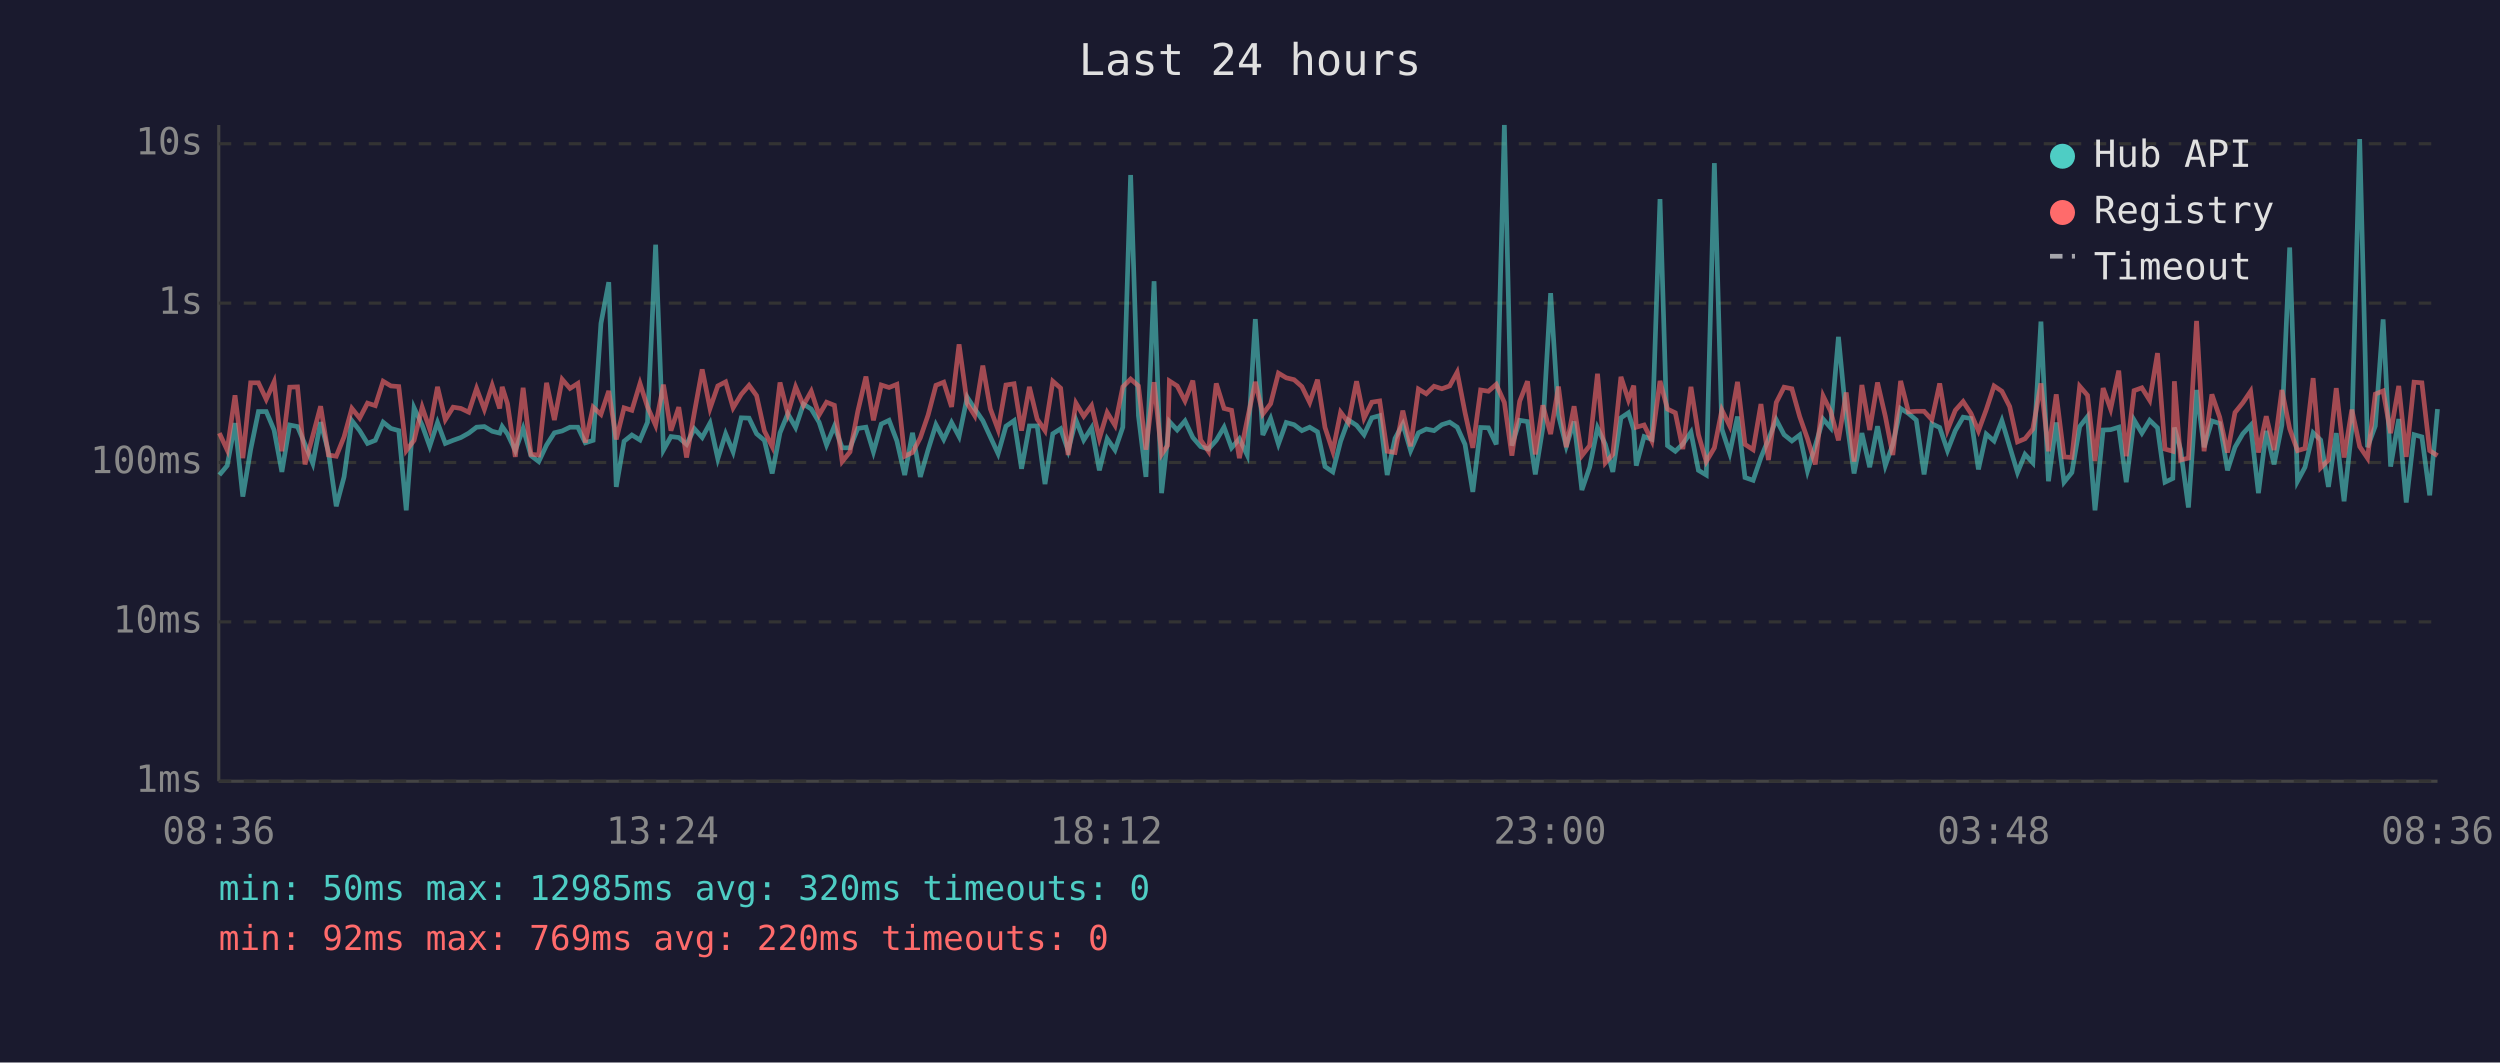
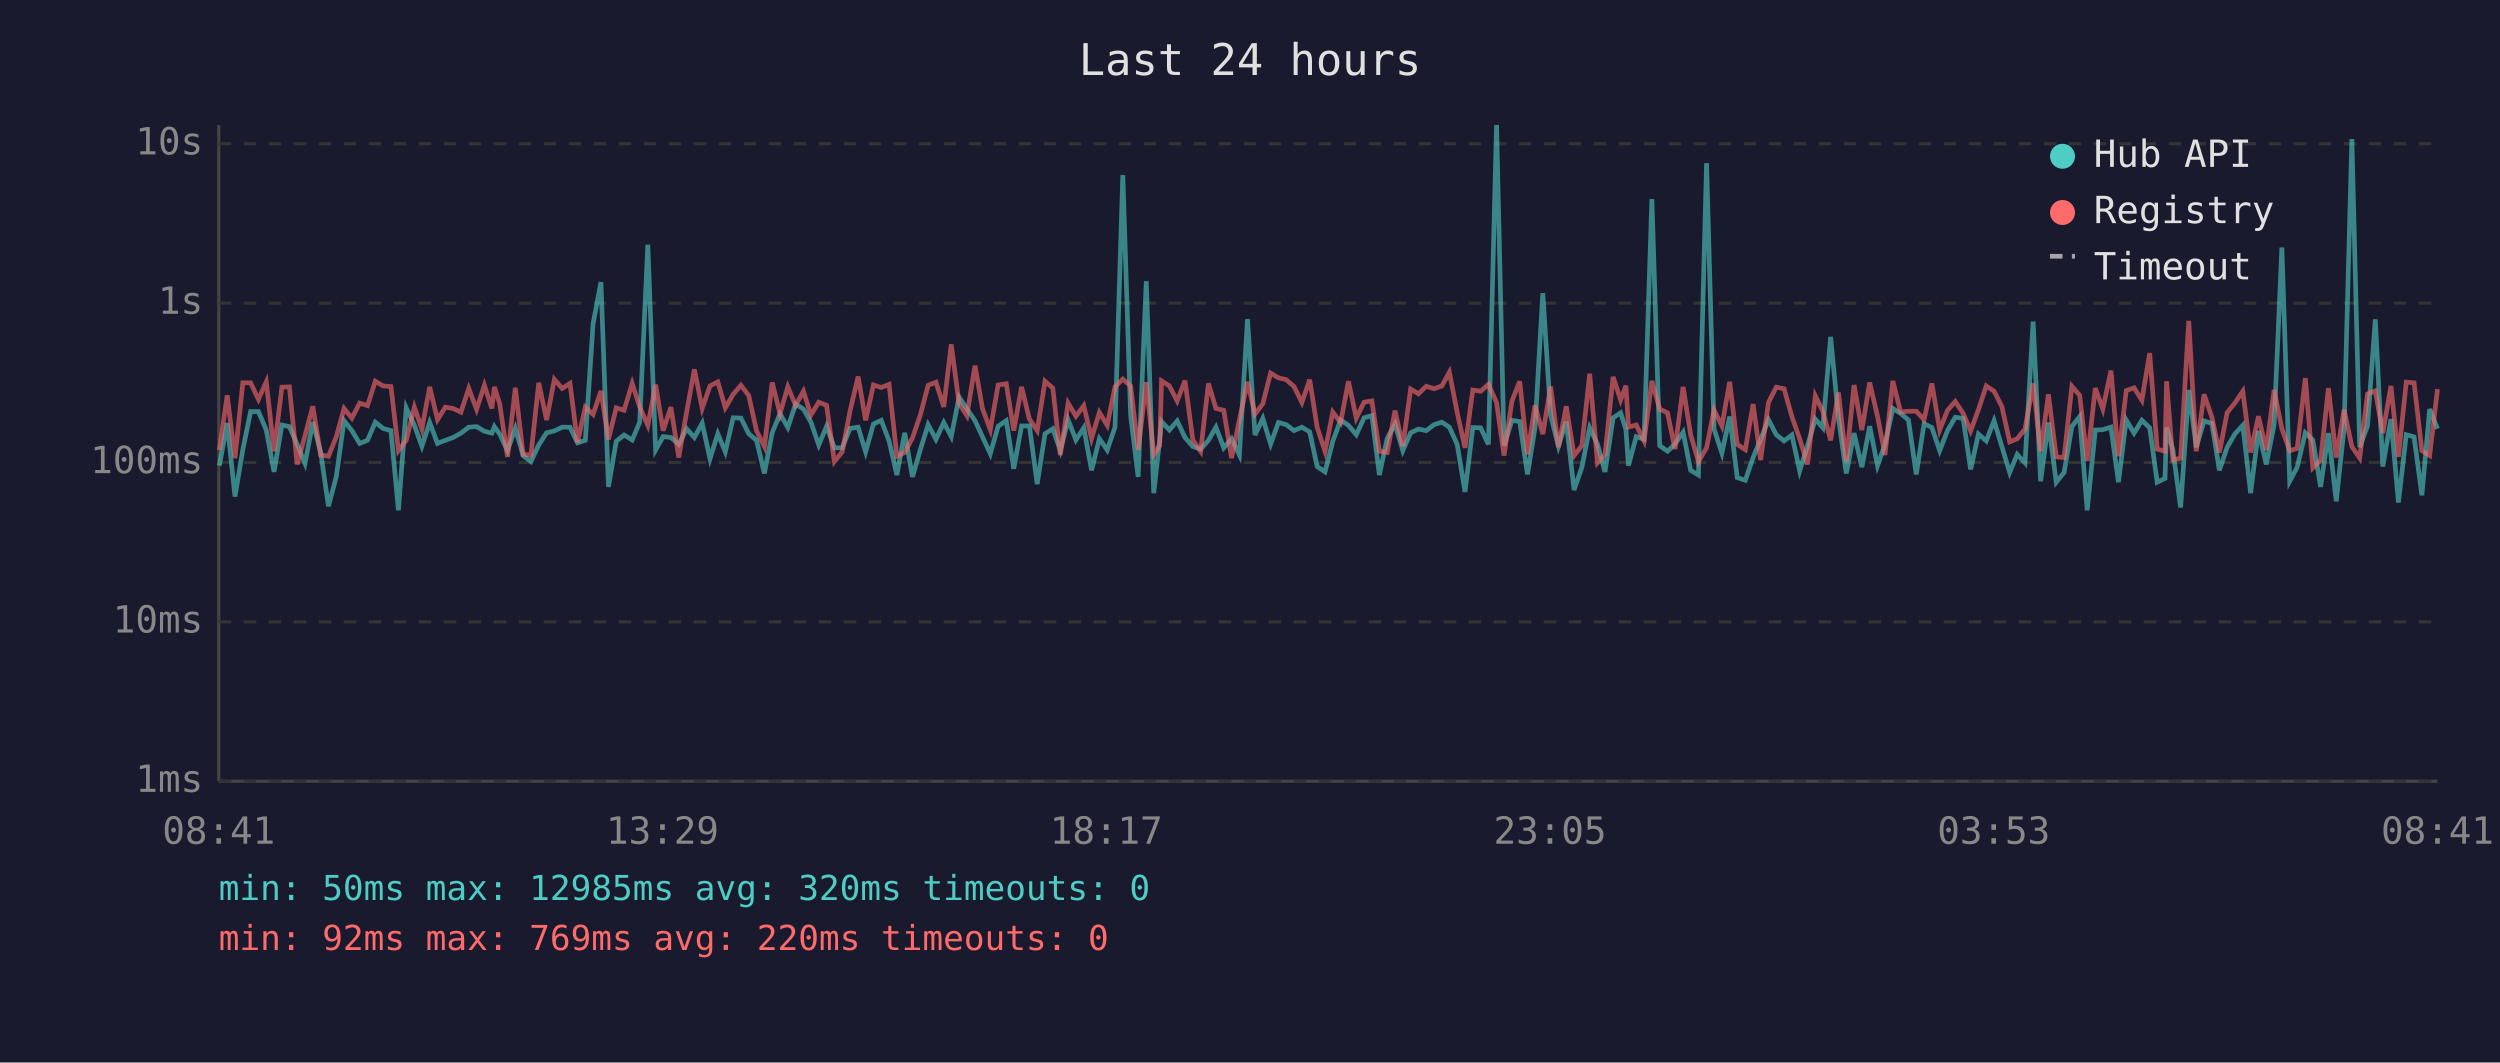
<svg xmlns="http://www.w3.org/2000/svg" viewBox="0 0 800 340" font-family="monospace" font-size="12">
  <rect width="800" height="340" fill="#1a1a2e" />
  <text x="400" y="24" fill="#e0e0e0" font-size="14" text-anchor="middle">Last 24 hours</text>
  <line x1="70" y1="40" x2="70" y2="250" stroke="#444" stroke-width="1" />
  <line x1="70" y1="250" x2="780" y2="250" stroke="#444" stroke-width="1" />
  <line x1="70" y1="250" x2="780" y2="250" stroke="#333" stroke-width="1" stroke-dasharray="4" />
  <text x="65" y="250" fill="#888" text-anchor="end" dominant-baseline="middle">1ms</text>
  <line x1="70" y1="199" x2="780" y2="199" stroke="#333" stroke-width="1" stroke-dasharray="4" />
  <text x="65" y="199" fill="#888" text-anchor="end" dominant-baseline="middle">10ms</text>
  <line x1="70" y1="148" x2="780" y2="148" stroke="#333" stroke-width="1" stroke-dasharray="4" />
  <text x="65" y="148" fill="#888" text-anchor="end" dominant-baseline="middle">100ms</text>
  <line x1="70" y1="97" x2="780" y2="97" stroke="#333" stroke-width="1" stroke-dasharray="4" />
  <text x="65" y="97" fill="#888" text-anchor="end" dominant-baseline="middle">1s</text>
  <line x1="70" y1="46" x2="780" y2="46" stroke="#333" stroke-width="1" stroke-dasharray="4" />
  <text x="65" y="46" fill="#888" text-anchor="end" dominant-baseline="middle">10s</text>
-   <text x="70" y="270" fill="#888" text-anchor="middle">08:36</text>
-   <text x="212" y="270" fill="#888" text-anchor="middle">13:24</text>
-   <text x="354" y="270" fill="#888" text-anchor="middle">18:12</text>
-   <text x="496" y="270" fill="#888" text-anchor="middle">23:00</text>
-   <text x="638" y="270" fill="#888" text-anchor="middle">03:48</text>
-   <text x="780" y="270" fill="#888" text-anchor="middle">08:36</text>
-   <polyline points="70.2,152.0 72.7,149.0 75.2,135.4 77.7,158.9 80.2,143.9 82.7,131.7 85.2,131.7 87.7,137.6 90.2,151.0 92.7,136.0 95.2,136.5 97.6,142.2 100.1,148.3 102.6,135.1 105.1,144.6 107.6,162.0 110.1,152.6 112.6,134.6 115.1,137.8 117.6,141.9 120.1,140.9 122.6,135.1 125.1,137.1 127.6,137.8 130.0,163.3 132.5,130.5 135.1,136.1 137.5,142.8 140.0,135.2 142.5,141.9 145.0,140.9 147.5,140.0 150.0,138.6 152.5,136.7 155.0,136.5 157.5,138.0 159.9,138.6 160.7,136.5 162.4,138.9 164.9,144.2 167.4,137.1 169.9,145.8 172.4,147.7 174.9,142.4 177.4,138.5 179.9,137.9 182.4,136.7 184.9,136.7 187.3,141.7 189.8,140.9 192.3,103.5 194.8,90.3 197.2,155.8 199.7,141.2 202.2,139.2 204.8,140.8 207.2,135.1 209.8,78.3 212.3,144.0 214.7,139.7 217.2,140.0 219.7,142.2 222.2,137.2 224.7,140.0 227.2,135.4 229.7,146.8 232.2,138.8 234.6,144.6 237.2,133.7 239.7,133.8 242.1,138.8 244.6,140.9 247.1,151.5 249.6,138.5 252.1,132.4 254.6,136.8 257.1,129.3 259.6,130.9 262.1,135.1 264.5,142.4 267.0,136.4 269.5,143.3 272.0,143.3 274.5,137.1 277.1,136.7 279.5,144.6 282.0,135.7 284.5,134.5 287.0,141.1 289.5,152.0 292.0,138.5 294.5,152.6 297.0,143.9 299.5,135.9 302.0,140.6 304.5,135.2 306.9,139.7 309.5,127.1 311.9,130.8 314.5,134.6 316.9,139.8 319.4,145.2 321.9,136.4 324.5,134.6 326.9,150.0 329.4,136.3 331.9,136.3 334.4,154.9 336.9,138.8 339.4,137.2 341.8,144.2 344.3,134.4 346.8,140.8 349.3,136.9 351.8,150.5 354.3,140.4 356.8,144.0 359.3,136.7 361.8,56.0 364.3,133.0 366.7,152.6 369.3,90.0 371.7,157.8 373.6,140.6 374.2,134.9 376.7,137.6 379.2,134.7 381.7,140.0 384.2,142.9 386.7,143.7 389.2,140.9 391.7,136.7 394.1,143.3 396.6,140.4 399.1,145.6 401.7,102.1 404.1,139.2 406.6,133.9 409.1,142.1 411.6,135.2 414.1,135.9 416.6,137.8 419.1,136.7 421.6,138.2 424.0,149.3 426.5,151.0 429.0,141.2 431.5,134.4 434.1,136.1 436.5,139.1 439.0,133.7 441.5,133.0 443.9,152.0 446.4,140.3 448.9,135.7 451.4,144.2 453.9,138.5 456.4,137.3 458.9,137.8 461.4,135.9 463.9,135.1 466.3,136.7 468.8,142.2 471.3,157.4 473.8,136.8 476.3,136.9 478.8,142.2 481.4,40.0 483.8,142.6 486.3,134.5 488.8,134.9 491.3,151.8 493.7,136.9 496.2,93.8 498.7,132.9 501.2,142.8 503.7,134.9 506.2,156.8 508.7,149.5 511.2,136.9 513.7,142.2 516.1,151.0 518.7,133.7 521.1,132.1 522.8,137.5 523.6,149.0 526.1,139.7 528.6,140.6 531.2,63.7 533.6,142.6 536.1,144.4 538.5,142.1 541.1,138.3 543.5,150.5 546.0,152.0 548.6,52.2 551.0,137.3 553.5,145.0 556.0,133.3 558.4,152.8 561.0,153.7 563.5,146.4 565.9,140.6 568.4,134.3 570.9,139.1 573.4,141.1 575.9,139.2 578.4,150.7 580.9,142.6 583.4,134.1 585.8,136.9 588.3,107.8 590.8,133.7 593.3,151.5 595.8,138.6 598.3,149.5 600.8,136.4 603.3,149.0 605.7,142.2 608.2,130.7 610.7,132.3 613.2,134.4 615.7,151.8 618.2,135.6 620.7,136.8 623.2,144.2 625.7,137.8 628.2,133.5 630.7,133.9 633.1,150.2 635.6,138.9 638.1,141.1 640.6,134.6 643.1,142.9 645.6,151.2 648.0,145.4 650.5,148.1 653.1,102.9 655.5,154.0 658.0,135.2 660.5,154.3 663.0,151.2 665.5,136.5 668.0,133.3 670.4,163.3 673.0,137.6 675.4,137.5 678.0,136.7 680.4,154.3 682.9,134.4 685.4,138.6 687.9,134.5 690.4,136.9 692.8,154.3 695.3,153.1 695.8,136.8 697.8,143.9 700.3,162.4 702.9,124.8 705.3,143.1 707.8,134.7 710.3,135.5 712.8,150.5 715.2,143.1 717.7,138.8 720.2,136.1 722.7,157.8 725.2,137.9 727.7,148.6 730.2,136.0 732.7,79.2 735.2,154.0 737.6,149.5 740.2,138.5 742.6,140.8 745.1,155.8 747.6,138.6 750.1,160.4 752.6,137.1 755.1,44.5 757.6,143.1 760.1,136.3 762.6,102.2 765.0,149.3 767.6,134.1 770.0,160.8 772.5,139.1 775.0,139.8 777.5,158.5 780.0,130.9" fill="none" stroke="#4ecdc4" stroke-width="1.5" opacity="0.6" />
-   <polyline points="70.2,138.6 72.7,144.0 75.2,126.5 77.7,146.6 80.2,122.5 82.7,122.5 85.2,127.8 87.7,122.2 90.2,144.4 92.7,123.9 95.2,123.8 97.6,148.6 100.1,139.4 102.6,130.0 105.1,145.6 107.6,146.0 110.1,139.8 112.6,130.7 115.1,133.8 117.6,129.0 120.1,129.8 122.6,122.0 125.1,123.5 127.6,123.7 130.0,144.2 132.5,140.9 135.1,130.3 137.5,137.3 140.0,123.8 142.5,134.3 145.0,130.3 147.5,130.7 150.0,131.9 152.5,124.3 155.0,131.0 157.5,123.3 159.9,130.7 160.7,123.8 162.4,129.2 164.9,146.2 167.4,124.1 169.9,145.4 172.4,145.6 174.9,122.5 177.4,134.4 179.9,121.4 182.4,124.3 184.9,122.7 187.3,141.6 189.8,130.3 192.3,132.6 194.8,125.1 197.2,140.6 199.7,130.5 202.2,131.3 204.8,122.7 207.2,130.2 209.8,136.1 212.3,123.1 214.7,137.8 217.2,130.3 219.7,146.4 222.2,132.0 224.7,118.2 227.2,130.7 229.7,123.5 232.2,122.2 234.6,130.5 237.2,126.2 239.7,123.3 242.1,126.6 244.6,137.9 247.1,142.9 249.6,122.4 252.1,132.4 254.6,123.8 257.1,129.7 259.6,125.2 262.1,132.8 264.5,128.7 267.0,129.7 269.5,147.7 272.0,144.6 274.5,131.6 277.1,120.5 279.5,134.5 282.0,123.2 284.5,124.0 287.0,123.0 289.5,146.0 292.0,144.8 294.5,140.1 297.0,132.8 299.5,123.3 302.0,122.3 304.5,130.2 306.9,110.2 309.5,129.1 311.9,133.0 314.5,117.0 316.9,130.8 319.4,137.5 321.9,123.2 324.5,122.8 326.9,137.8 329.4,123.8 331.9,134.1 334.4,137.8 336.9,122.0 339.4,124.2 341.8,145.6 344.3,129.0 346.8,133.2 349.3,129.8 351.8,140.3 354.3,132.0 356.8,136.1 359.3,123.8 361.8,121.3 364.3,123.5 366.7,143.9 369.3,122.3 371.7,145.4 373.6,142.6 374.2,121.9 376.7,123.5 379.2,128.3 381.7,121.8 384.2,140.8 386.7,144.4 389.2,122.7 391.7,130.7 394.1,131.3 396.6,146.6 399.1,134.4 401.7,122.2 404.1,132.5 406.6,129.2 409.1,119.4 411.6,120.9 414.1,121.5 416.6,123.7 419.1,128.8 421.6,121.5 424.0,136.8 426.5,144.4 429.0,131.9 431.5,135.2 434.1,122.0 436.5,133.8 439.0,128.7 441.5,128.3 443.9,144.4 446.4,144.8 448.9,131.4 451.4,142.8 453.9,124.5 456.4,126.0 458.9,123.6 461.4,124.4 463.9,123.5 466.3,119.1 468.8,132.0 471.3,143.3 473.8,124.8 476.3,125.2 478.8,123.0 481.4,128.8 483.8,145.8 486.3,128.4 488.8,122.0 491.3,145.4 493.7,129.7 496.2,138.9 498.7,123.7 501.2,143.1 503.7,130.0 506.2,145.8 508.7,142.6 511.2,119.6 513.7,148.1 516.1,145.4 518.7,120.6 521.1,128.0 522.8,123.4 523.6,136.7 526.1,136.0 528.6,141.1 531.2,121.9 533.6,130.9 536.1,132.1 538.5,143.7 541.1,123.8 543.5,139.1 546.0,147.7 548.6,143.3 551.0,131.2 553.5,136.3 556.0,122.2 558.4,142.2 561.0,143.9 563.5,129.3 565.9,147.2 568.4,128.8 570.9,123.9 573.4,124.4 575.9,133.3 578.4,140.4 580.9,148.6 583.4,126.7 585.8,131.6 588.3,140.9 590.8,125.6 593.3,147.7 595.8,123.2 598.3,137.6 600.8,122.4 603.3,133.2 605.7,145.6 608.2,121.9 610.7,131.8 613.2,131.6 615.7,131.6 618.2,134.3 620.7,122.7 623.2,137.6 625.7,131.3 628.2,128.5 630.7,132.3 633.1,137.9 635.6,131.1 638.1,123.5 640.6,125.2 643.1,130.1 645.6,141.4 648.0,140.4 650.5,137.3 653.1,122.7 655.5,144.4 658.0,126.2 660.5,146.2 663.0,146.4 665.5,123.6 668.0,126.5 670.4,147.5 673.0,124.2 675.4,130.9 678.0,118.6 680.4,146.0 682.9,125.0 685.4,124.1 687.9,128.1 690.4,113.0 692.8,143.7 695.3,144.4 695.8,122.0 697.8,147.2 700.3,146.6 702.9,102.7 705.3,144.4 707.8,126.2 710.3,133.5 712.8,144.8 715.2,132.0 717.7,128.9 720.2,125.2 722.7,144.8 725.2,133.2 727.7,144.0 730.2,124.8 732.7,137.2 735.2,144.2 737.6,143.5 740.2,121.0 742.6,149.7 745.1,147.2 747.6,124.2 750.1,146.4 752.6,131.1 755.1,142.9 757.6,146.6 760.1,126.1 762.6,125.1 765.0,138.6 767.6,123.5 770.0,146.2 772.5,122.3 775.0,122.5 777.5,144.2 780.0,145.8" fill="none" stroke="#ff6b6b" stroke-width="1.5" opacity="0.6" />
+   <text x="70" y="270" fill="#888" text-anchor="middle">08:41</text>
+   <text x="212" y="270" fill="#888" text-anchor="middle">13:29</text>
+   <text x="354" y="270" fill="#888" text-anchor="middle">18:17</text>
+   <text x="496" y="270" fill="#888" text-anchor="middle">23:05</text>
+   <text x="638" y="270" fill="#888" text-anchor="middle">03:53</text>
+   <text x="780" y="270" fill="#888" text-anchor="middle">08:41</text>
+   <polyline points="70.2,149.0 72.7,135.4 75.2,158.9 77.7,143.9 80.2,131.7 82.7,131.7 85.2,137.6 87.7,151.0 90.2,136.0 92.6,136.5 95.1,142.2 97.6,148.3 100.1,135.1 102.6,144.6 105.1,162.0 107.6,152.6 110.1,134.6 112.6,137.8 115.1,141.9 117.6,140.9 120.1,135.1 122.6,137.1 125.1,137.8 127.5,163.3 130.0,130.5 132.6,136.1 135.0,142.8 137.5,135.2 140.0,141.9 142.5,140.9 145.0,140.0 147.5,138.6 150.0,136.7 152.5,136.5 155.0,138.0 157.4,138.6 158.2,136.5 159.9,138.9 162.4,144.2 164.9,137.1 167.4,145.8 169.9,147.7 172.4,142.4 174.9,138.5 177.4,137.9 179.9,136.7 182.4,136.7 184.8,141.7 187.3,140.9 189.8,103.5 192.3,90.3 194.7,155.8 197.2,141.2 199.7,139.2 202.3,140.8 204.7,135.1 207.3,78.3 209.8,144.0 212.2,139.7 214.7,140.0 217.2,142.2 219.7,137.2 222.2,140.0 224.7,135.4 227.2,146.8 229.7,138.8 232.1,144.6 234.6,133.7 237.1,133.8 239.6,138.8 242.1,140.9 244.6,151.5 247.1,138.5 249.6,132.4 252.1,136.8 254.6,129.3 257.1,130.9 259.5,135.1 262.0,142.4 264.5,136.4 267.0,143.3 269.5,143.3 272.0,137.1 274.6,136.7 277.0,144.6 279.5,135.7 282.0,134.5 284.5,141.1 287.0,152.0 289.5,138.5 292.0,152.6 294.5,143.9 297.0,135.9 299.5,140.6 302.0,135.2 304.4,139.7 306.9,127.1 309.4,130.8 312.0,134.6 314.4,139.8 316.9,145.2 319.4,136.4 322.0,134.6 324.4,150.0 326.9,136.3 329.4,136.3 331.9,154.9 334.4,138.8 336.9,137.2 339.3,144.2 341.8,134.4 344.3,140.8 346.8,136.9 349.3,150.5 351.8,140.4 354.3,144.0 356.8,136.7 359.3,56.0 361.8,133.0 364.2,152.6 366.8,90.0 369.2,157.8 371.1,140.6 371.7,134.9 374.2,137.6 376.7,134.7 379.2,140.0 381.7,142.9 384.2,143.7 386.7,140.9 389.1,136.7 391.6,143.3 394.1,140.4 396.6,145.6 399.2,102.1 401.6,139.2 404.1,133.9 406.6,142.1 409.1,135.2 411.6,135.9 414.1,137.8 416.6,136.7 419.1,138.2 421.5,149.3 424.0,151.0 426.5,141.2 429.0,134.4 431.5,136.1 434.0,139.1 436.5,133.7 439.0,133.0 441.4,152.0 443.9,140.3 446.4,135.7 448.9,144.2 451.4,138.5 453.9,137.3 456.4,137.8 458.9,135.9 461.4,135.1 463.8,136.7 466.3,142.2 468.8,157.4 471.3,136.8 473.8,136.9 476.3,142.2 478.9,40.0 481.3,142.6 483.8,134.5 486.3,134.9 488.8,151.8 491.2,136.9 493.7,93.8 496.2,132.9 498.7,142.8 501.2,134.9 503.7,156.8 506.2,149.5 508.7,136.9 511.2,142.2 513.6,151.0 516.2,133.7 518.6,132.1 520.3,137.5 521.1,149.0 523.6,139.7 526.1,140.6 528.6,63.7 531.1,142.6 533.6,144.4 536.0,142.1 538.6,138.3 541.0,150.5 543.5,152.0 546.1,52.2 548.5,137.3 551.0,145.0 553.5,133.3 555.9,152.8 558.5,153.7 561.0,146.4 563.4,140.6 565.9,134.3 568.4,139.1 570.9,141.1 573.4,139.2 575.9,150.7 578.4,142.6 580.9,134.1 583.3,136.9 585.8,107.8 588.3,133.7 590.8,151.5 593.3,138.6 595.8,149.5 598.3,136.4 600.8,149.0 603.2,142.2 605.7,130.7 608.2,132.3 610.7,134.4 613.2,151.8 615.7,135.6 618.2,136.8 620.7,144.2 623.2,137.8 625.7,133.5 628.2,133.9 630.6,150.2 633.1,138.9 635.6,141.1 638.1,134.6 640.6,142.9 643.1,151.2 645.5,145.4 648.0,148.1 650.6,102.9 653.0,154.0 655.5,135.2 658.0,154.3 660.5,151.2 663.0,136.5 665.5,133.3 667.9,163.3 670.5,137.6 672.9,137.5 675.5,136.7 677.9,154.3 680.4,134.4 682.9,138.6 685.4,134.5 687.9,136.9 690.3,154.3 692.8,153.1 693.3,136.8 695.3,143.9 697.8,162.4 700.4,124.8 702.8,143.1 705.3,134.7 707.8,135.5 710.2,150.5 712.7,143.1 715.2,138.8 717.7,136.1 720.2,157.8 722.7,137.9 725.2,148.6 727.7,136.0 730.2,79.2 732.7,154.0 735.1,149.5 737.7,138.5 740.1,140.8 742.6,155.8 745.1,138.6 747.6,160.4 750.1,137.1 752.6,44.5 755.1,143.1 757.6,136.3 760.1,102.2 762.5,149.3 765.1,134.1 767.5,160.8 770.0,139.1 772.5,139.8 775.0,158.5 777.5,130.9 780.0,137.2" fill="none" stroke="#4ecdc4" stroke-width="1.5" opacity="0.6" />
+   <polyline points="70.2,144.0 72.7,126.5 75.2,146.6 77.7,122.5 80.2,122.5 82.7,127.8 85.2,122.2 87.7,144.4 90.2,123.9 92.6,123.8 95.1,148.6 97.6,139.4 100.1,130.0 102.6,145.6 105.1,146.0 107.6,139.8 110.1,130.7 112.6,133.8 115.1,129.0 117.6,129.8 120.1,122.0 122.6,123.5 125.1,123.7 127.5,144.2 130.0,140.9 132.6,130.3 135.0,137.3 137.5,123.8 140.0,134.3 142.5,130.3 145.0,130.7 147.5,131.9 150.0,124.3 152.5,131.0 155.0,123.3 157.4,130.7 158.2,123.8 159.9,129.2 162.4,146.2 164.9,124.1 167.4,145.4 169.9,145.6 172.4,122.5 174.9,134.4 177.4,121.4 179.9,124.3 182.4,122.7 184.8,141.6 187.3,130.3 189.8,132.6 192.3,125.1 194.7,140.6 197.2,130.5 199.7,131.3 202.3,122.7 204.7,130.2 207.3,136.1 209.8,123.1 212.2,137.8 214.7,130.3 217.2,146.4 219.7,132.0 222.2,118.2 224.7,130.7 227.2,123.5 229.7,122.2 232.1,130.5 234.6,126.2 237.1,123.3 239.6,126.6 242.1,137.9 244.6,142.9 247.1,122.4 249.6,132.4 252.1,123.8 254.6,129.7 257.1,125.2 259.5,132.8 262.0,128.7 264.5,129.7 267.0,147.7 269.5,144.6 272.0,131.6 274.6,120.5 277.0,134.5 279.5,123.2 282.0,124.0 284.5,123.0 287.0,146.0 289.5,144.8 292.0,140.1 294.5,132.8 297.0,123.3 299.5,122.3 302.0,130.2 304.4,110.2 306.9,129.1 309.4,133.0 312.0,117.0 314.4,130.8 316.9,137.5 319.4,123.2 322.0,122.8 324.4,137.8 326.9,123.8 329.4,134.1 331.9,137.8 334.4,122.0 336.9,124.2 339.3,145.6 341.8,129.0 344.3,133.2 346.8,129.8 349.3,140.3 351.8,132.0 354.3,136.1 356.8,123.8 359.3,121.3 361.8,123.5 364.2,143.9 366.8,122.3 369.2,145.4 371.1,142.6 371.7,121.9 374.2,123.5 376.7,128.3 379.2,121.8 381.7,140.8 384.2,144.4 386.7,122.7 389.1,130.7 391.6,131.3 394.1,146.6 396.6,134.4 399.2,122.2 401.6,132.5 404.1,129.2 406.6,119.4 409.1,120.9 411.6,121.5 414.1,123.7 416.6,128.8 419.1,121.5 421.5,136.8 424.0,144.4 426.5,131.9 429.0,135.2 431.5,122.0 434.0,133.8 436.5,128.7 439.0,128.3 441.4,144.4 443.9,144.8 446.4,131.4 448.9,142.8 451.4,124.5 453.9,126.0 456.4,123.6 458.9,124.4 461.4,123.5 463.8,119.1 466.3,132.0 468.8,143.3 471.3,124.8 473.8,125.2 476.3,123.0 478.9,128.8 481.3,145.8 483.8,128.4 486.3,122.0 488.8,145.4 491.2,129.7 493.7,138.9 496.2,123.7 498.7,143.1 501.2,130.0 503.7,145.8 506.2,142.6 508.7,119.6 511.2,148.1 513.6,145.4 516.2,120.6 518.6,128.0 520.3,123.4 521.1,136.7 523.6,136.0 526.1,141.1 528.6,121.9 531.1,130.9 533.6,132.1 536.0,143.7 538.6,123.8 541.0,139.1 543.5,147.7 546.1,143.3 548.5,131.2 551.0,136.3 553.5,122.2 555.9,142.2 558.5,143.9 561.0,129.3 563.4,147.2 565.9,128.8 568.4,123.9 570.9,124.4 573.4,133.3 575.9,140.4 578.4,148.6 580.9,126.7 583.3,131.6 585.8,140.9 588.3,125.6 590.8,147.7 593.3,123.2 595.8,137.6 598.3,122.4 600.8,133.2 603.2,145.6 605.7,121.9 608.2,131.8 610.7,131.6 613.2,131.6 615.7,134.3 618.2,122.7 620.7,137.6 623.2,131.3 625.7,128.5 628.2,132.3 630.6,137.9 633.1,131.1 635.6,123.5 638.1,125.2 640.6,130.1 643.1,141.4 645.5,140.4 648.0,137.3 650.6,122.7 653.0,144.4 655.5,126.2 658.0,146.2 660.5,146.4 663.0,123.6 665.5,126.5 667.9,147.5 670.5,124.2 672.9,130.9 675.5,118.6 677.9,146.0 680.4,125.0 682.9,124.1 685.4,128.1 687.9,113.0 690.3,143.7 692.8,144.4 693.3,122.0 695.3,147.2 697.8,146.6 700.4,102.7 702.8,144.4 705.3,126.2 707.8,133.5 710.2,144.8 712.7,132.0 715.2,128.9 717.7,125.2 720.2,144.8 722.7,133.2 725.2,144.0 727.7,124.8 730.2,137.2 732.7,144.2 735.1,143.5 737.7,121.0 740.1,149.7 742.6,147.2 745.1,124.2 747.6,146.4 750.1,131.1 752.6,142.9 755.1,146.6 757.6,126.1 760.1,125.1 762.5,138.6 765.1,123.5 767.5,146.2 770.0,122.3 772.5,122.5 775.0,144.2 777.5,145.8 780.0,124.5" fill="none" stroke="#ff6b6b" stroke-width="1.5" opacity="0.6" />
  <circle cx="660" cy="50" r="4" fill="#4ecdc4" />
  <text x="670" y="50" fill="#e0e0e0" dominant-baseline="middle">Hub API</text>
  <circle cx="660" cy="68" r="4" fill="#ff6b6b" />
  <text x="670" y="68" fill="#e0e0e0" dominant-baseline="middle">Registry</text>
  <line x1="656" y1="82" x2="664" y2="82" stroke="#e0e0e0" stroke-width="1.5" stroke-dasharray="4,3" opacity="0.7" />
  <text x="670" y="86" fill="#e0e0e0" dominant-baseline="middle">Timeout</text>
  <text x="70" y="288" fill="#4ecdc4" font-size="11">min: 50ms  max: 12985ms  avg: 320ms  timeouts: 0</text>
  <text x="70" y="304" fill="#ff6b6b" font-size="11">min: 92ms  max: 769ms  avg: 220ms  timeouts: 0</text>
</svg>
